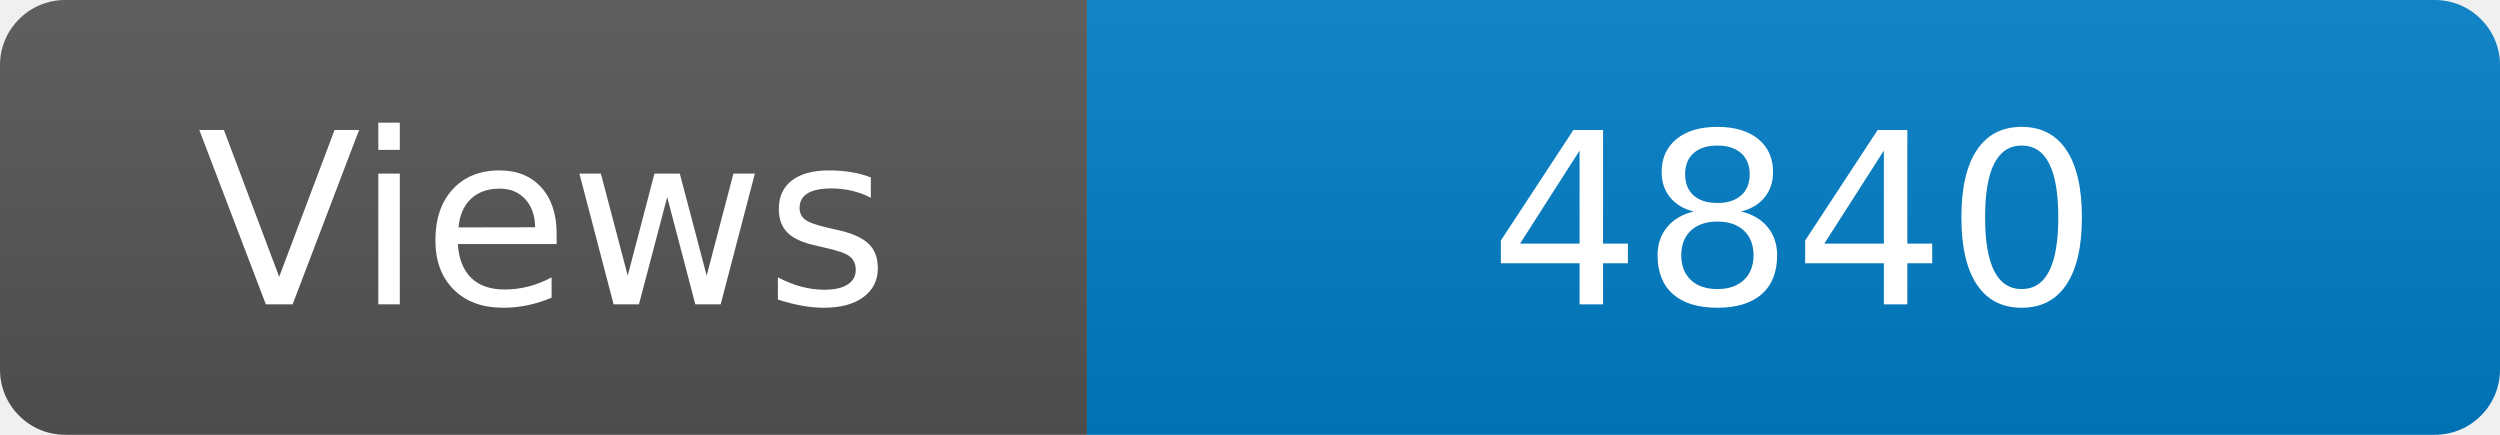
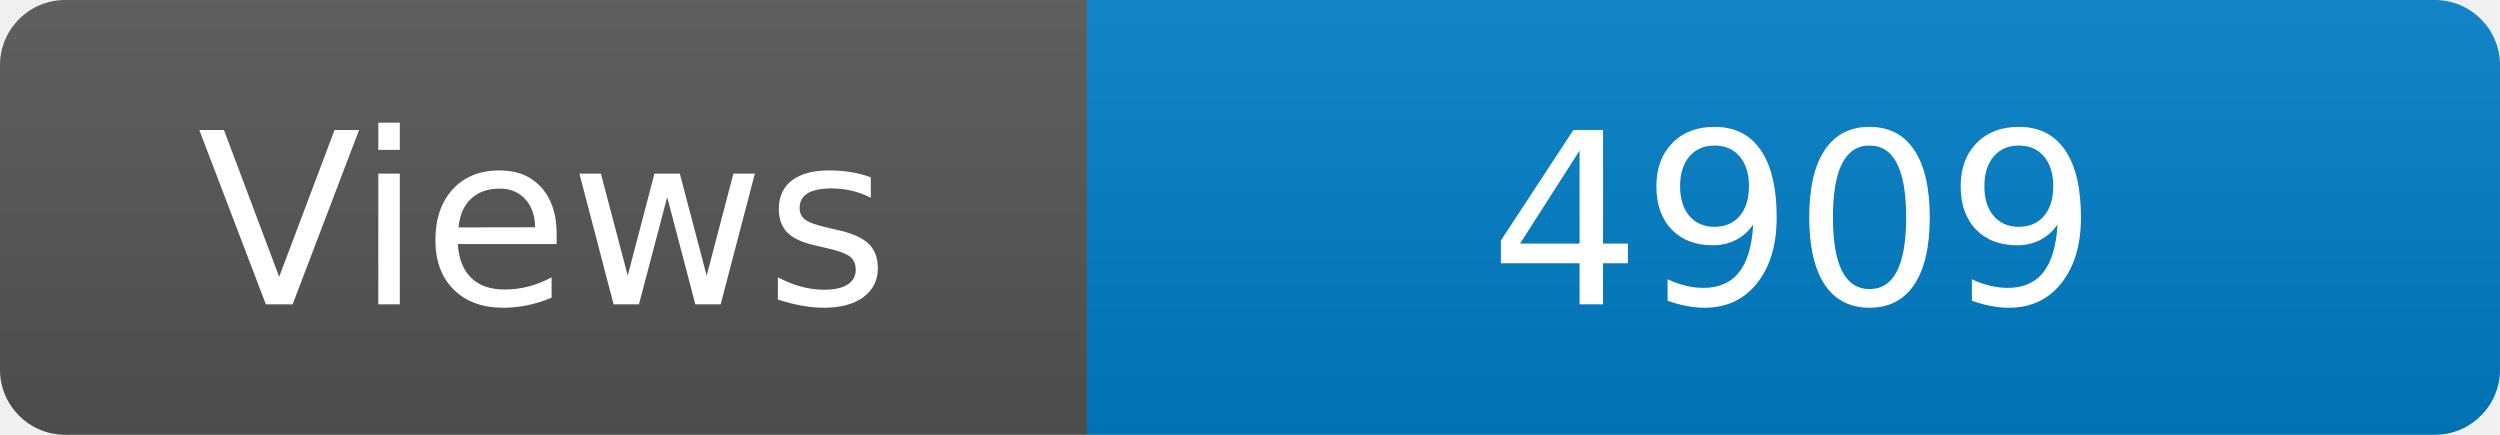
<svg xmlns="http://www.w3.org/2000/svg" width="115" height="20" role="img" aria-label="Maintained?: yes">
  <linearGradient id="s" x2="0" y2="100%">
    <stop offset="0" stop-color="#bbb" stop-opacity=".1" />
    <stop offset="1" stop-opacity=".1" />
  </linearGradient>
  <clipPath id="r">
    <rect width="115" height="20" rx="3" fill="#fff" />
  </clipPath>
  <g clip-path="url(#r)">
    <rect width="50" height="20" fill="#555" />
    <rect x="50" width="160" height="20" fill="#007ec6" />
    <rect width="115" height="20" fill="url(#s)" />
  </g>
  <g fill="#fff" text-anchor="middle" font-family="Verdana,Geneva,DejaVu Sans,sans-serif" font-size="110">
    <text x="250" y="140" transform="scale(.1)" fill="#fff">Views</text>
-     <text x="825" y="140" transform="scale(.1)" fill="#fff">4840</text>
+     <text x="825" y="140" transform="scale(.1)" fill="#fff">4909</text>
  </g>
</svg>
